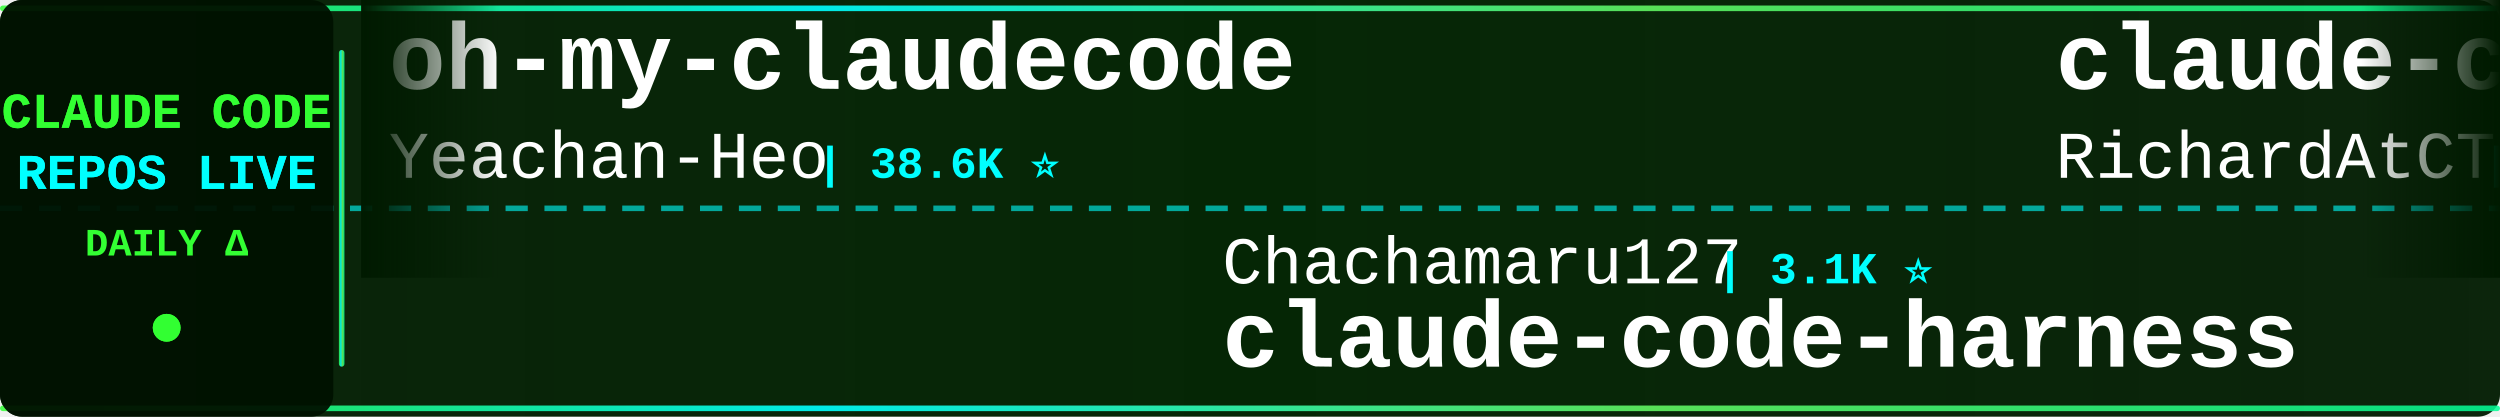
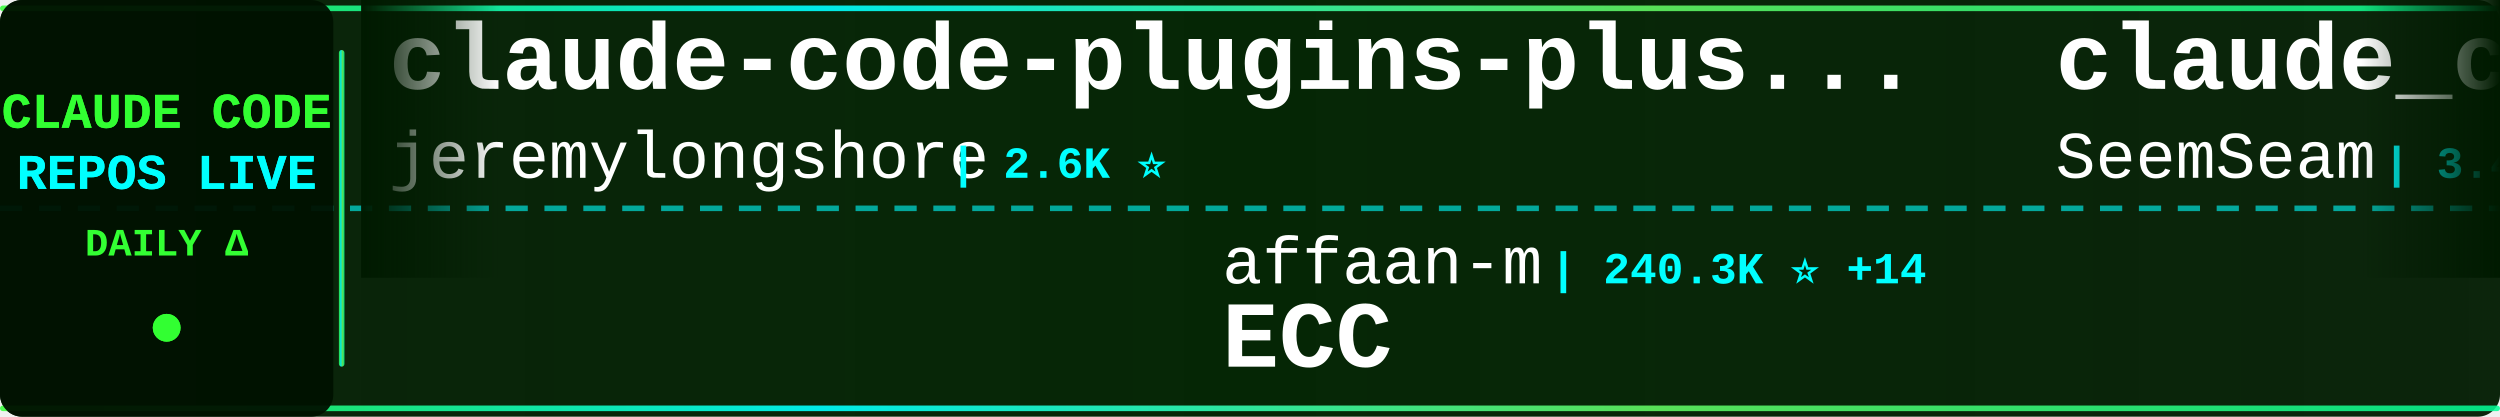
<svg xmlns="http://www.w3.org/2000/svg" width="900" height="150">
  <defs>
    <linearGradient id="tickerBg" x1="0%" y1="0%" x2="100%" y2="0%">
      <stop offset="0%" style="stop-color:#001a00;stop-opacity:0.95" />
      <stop offset="50%" style="stop-color:#002200;stop-opacity:0.98" />
      <stop offset="100%" style="stop-color:#001a00;stop-opacity:0.95" />
    </linearGradient>
    <linearGradient id="borderGrad" x1="0%" y1="0%" x2="100%" y2="0%">
      <stop offset="0%" style="stop-color:#33ff33;stop-opacity:0.85">
        <animate attributeName="stop-opacity" values="0.85;1;0.85" dur="2s" repeatCount="indefinite" />
      </stop>
      <stop offset="33%" style="stop-color:#00ffff;stop-opacity:0.9">
        <animate attributeName="stop-opacity" values="0.9;1;0.9" dur="2.2s" repeatCount="indefinite" />
      </stop>
      <stop offset="66%" style="stop-color:#66ff66;stop-opacity:0.85">
        <animate attributeName="stop-opacity" values="0.85;1;0.85" dur="1.8s" repeatCount="indefinite" />
      </stop>
      <stop offset="100%" style="stop-color:#00ff99;stop-opacity:0.85">
        <animate attributeName="stop-opacity" values="0.85;1;0.85" dur="2s" repeatCount="indefinite" />
      </stop>
    </linearGradient>
    <filter id="textGlow">
      <feGaussianBlur stdDeviation="0.1" result="coloredBlur" />
      <feMerge>
        <feMergeNode in="coloredBlur" />
        <feMergeNode in="SourceGraphic" />
      </feMerge>
    </filter>
    <filter id="metricGlow">
      <feGaussianBlur stdDeviation="0.2" result="coloredBlur" />
      <feMerge>
        <feMergeNode in="coloredBlur" />
        <feMergeNode in="SourceGraphic" />
      </feMerge>
    </filter>
    <linearGradient id="leftFade" x1="0%" y1="0%" x2="100%" y2="0%">
      <stop offset="0%" style="stop-color:#001a00;stop-opacity:1" />
      <stop offset="100%" style="stop-color:#001a00;stop-opacity:0" />
    </linearGradient>
    <linearGradient id="rightFade" x1="0%" y1="0%" x2="100%" y2="0%">
      <stop offset="0%" style="stop-color:#001a00;stop-opacity:0" />
      <stop offset="100%" style="stop-color:#001a00;stop-opacity:1" />
    </linearGradient>
  </defs>
  <rect width="900" height="150" fill="url(#tickerBg)" rx="8" />
  <rect x="0" y="2" width="900" height="2" fill="url(#borderGrad)" rx="1" />
  <rect x="0" y="146" width="900" height="2" fill="url(#borderGrad)" rx="1" />
  <line x1="0" y1="75" x2="900" y2="75" stroke="#00ffff" stroke-width="2" stroke-dasharray="8 6" opacity="0.6" />
  <rect x="0" y="0" width="120" height="150" fill="#001100" opacity="0.95" rx="8" />
  <text x="60" y="46" font-family="'Courier New', monospace" font-size="18" font-weight="bold" fill="#33ff33" text-anchor="middle" filter="url(#textGlow)">
    CLAUDE CODE
  </text>
  <text x="60" y="68" font-family="'Courier New', monospace" font-size="18" font-weight="bold" fill="#00ffff" text-anchor="middle" filter="url(#textGlow)">
    REPOS LIVE
  </text>
  <text x="60" y="92" font-family="'Courier New', monospace" font-size="14" font-weight="bold" fill="#33ff33" text-anchor="middle">
    DAILY Δ
  </text>
  <circle cx="60" cy="118" r="5" fill="#33ff33" filter="url(#metricGlow)">
    <animate attributeName="r" values="4;6;4" dur="1.5s" repeatCount="indefinite" />
    <animate attributeName="opacity" values="0.6;1;0.6" dur="1.5s" repeatCount="indefinite" />
  </circle>
  <rect x="122" y="18" width="2" height="114" fill="url(#borderGrad)" rx="1" />
  <clipPath id="tickerClip">
    <rect x="130" y="0" width="770" height="150" />
  </clipPath>
  <g clip-path="url(#tickerClip)">
    <g id="tickerItems">
      <animateTransform attributeName="transform" attributeType="XML" type="translate" from="0 0" to="-3000 0" dur="54s" repeatCount="indefinite" />
      <g transform="translate(0, 0)">
-         <text x="140" y="32" font-family="'Courier New', monospace" font-size="34" font-weight="bold" fill="#ffffff">oh-my-claudecode</text>
-         <text x="140" y="64" font-family="'Courier New', monospace" font-size="24" font-weight="normal" fill="#ffffff" opacity="1.0">Yeachan-Heo</text>
-         <text x="294" y="64" font-family="'Courier New', monospace" font-size="16" font-weight="bold" fill="#00ffff"> | 38.6K ⭐</text>
+         <text x="140" y="32" font-family="'Courier New', monospace" font-size="34" font-weight="bold" fill="#ffffff">claude-code-plugins-plus...</text>
+         <text x="140" y="64" font-family="'Courier New', monospace" font-size="24" font-weight="normal" fill="#ffffff" opacity="1.0">jeremylongshore</text>
+         <text x="342" y="64" font-family="'Courier New', monospace" font-size="16" font-weight="bold" fill="#00ffff"> | 2.6K ⭐</text>
      </g>
      <g transform="translate(300, 0)">
-         <text x="140" y="102" font-family="'Courier New', monospace" font-size="24" font-weight="normal" fill="#ffffff" opacity="1.0">Chachamaru127</text>
-         <text x="318" y="102" font-family="'Courier New', monospace" font-size="16" font-weight="bold" fill="#00ffff"> | 3.1K ⭐</text>
-         <text x="140" y="132" font-family="'Courier New', monospace" font-size="34" font-weight="bold" fill="#ffffff">claude-code-harness</text>
+         <text x="140" y="102" font-family="'Courier New', monospace" font-size="24" font-weight="normal" fill="#ffffff" opacity="1.0">affaan-m</text>
+         <text x="258" y="102" font-family="'Courier New', monospace" font-size="16" font-weight="bold" fill="#00ffff"> | 240.3K ⭐ +14</text>
+         <text x="140" y="132" font-family="'Courier New', monospace" font-size="34" font-weight="bold" fill="#ffffff">ECC</text>
      </g>
      <g transform="translate(600, 0)">
-         <text x="140" y="32" font-family="'Courier New', monospace" font-size="34" font-weight="bold" fill="#ffffff">claude-code-telegram</text>
-         <text x="140" y="64" font-family="'Courier New', monospace" font-size="24" font-weight="normal" fill="#ffffff" opacity="1.0">RichardAtCT</text>
-         <text x="294" y="64" font-family="'Courier New', monospace" font-size="16" font-weight="bold" fill="#00ffff"> | 2.8K ⭐</text>
-       </g>
-       <g transform="translate(900, 0)">
-         <text x="140" y="102" font-family="'Courier New', monospace" font-size="24" font-weight="normal" fill="#ffffff" opacity="1.0">Piebald-AI</text>
-         <text x="282" y="102" font-family="'Courier New', monospace" font-size="16" font-weight="bold" fill="#00ffff"> | 12.3K ⭐ +1</text>
-         <text x="140" y="132" font-family="'Courier New', monospace" font-size="34" font-weight="bold" fill="#ffffff">claude-code-system-promp...</text>
-       </g>
-       <g transform="translate(1200, 0)">
        <text x="140" y="32" font-family="'Courier New', monospace" font-size="34" font-weight="bold" fill="#ffffff">claude_codex_bridge</text>
        <text x="140" y="64" font-family="'Courier New', monospace" font-size="24" font-weight="normal" fill="#ffffff" opacity="1.0">SeemSeam</text>
        <text x="258" y="64" font-family="'Courier New', monospace" font-size="16" font-weight="bold" fill="#00ffff"> | 3.4K ⭐</text>
      </g>
+       <g transform="translate(900, 0)">
+         <text x="140" y="102" font-family="'Courier New', monospace" font-size="24" font-weight="normal" fill="#ffffff" opacity="1.0">davila7</text>
+         <text x="246" y="102" font-family="'Courier New', monospace" font-size="16" font-weight="bold" fill="#00ffff"> | 30.3K ⭐</text>
+         <text x="140" y="132" font-family="'Courier New', monospace" font-size="34" font-weight="bold" fill="#ffffff">claude-code-templates</text>
+       </g>
+       <g transform="translate(1200, 0)">
+         <text x="140" y="32" font-family="'Courier New', monospace" font-size="34" font-weight="bold" fill="#ffffff">claude-code-showcase</text>
+         <text x="140" y="64" font-family="'Courier New', monospace" font-size="24" font-weight="normal" fill="#ffffff" opacity="1.0">ChrisWiles</text>
+         <text x="282" y="64" font-family="'Courier New', monospace" font-size="16" font-weight="bold" fill="#00ffff"> | 6.0K ⭐</text>
+       </g>
      <g transform="translate(1500, 0)">
-         <text x="140" y="102" font-family="'Courier New', monospace" font-size="24" font-weight="normal" fill="#ffffff" opacity="1.0">huangjia2019</text>
-         <text x="306" y="102" font-family="'Courier New', monospace" font-size="16" font-weight="bold" fill="#00ffff"> | 1.1K ⭐</text>
-         <text x="140" y="132" font-family="'Courier New', monospace" font-size="34" font-weight="bold" fill="#ffffff">claude-code-engineering</text>
+         <text x="140" y="102" font-family="'Courier New', monospace" font-size="24" font-weight="normal" fill="#ffffff" opacity="1.0">OneRedOak</text>
+         <text x="270" y="102" font-family="'Courier New', monospace" font-size="16" font-weight="bold" fill="#00ffff"> | 3.9K ⭐</text>
+         <text x="140" y="132" font-family="'Courier New', monospace" font-size="34" font-weight="bold" fill="#ffffff">claude-code-workflows</text>
      </g>
      <g transform="translate(1800, 0)">
-         <text x="140" y="32" font-family="'Courier New', monospace" font-size="34" font-weight="bold" fill="#ffffff">everything-claude-code</text>
-         <text x="140" y="64" font-family="'Courier New', monospace" font-size="24" font-weight="normal" fill="#ffffff" opacity="1.0">WorldFlowAI</text>
-         <text x="294" y="64" font-family="'Courier New', monospace" font-size="16" font-weight="bold" fill="#00ffff"> | 1.3K ⭐ +2</text>
+         <text x="140" y="32" font-family="'Courier New', monospace" font-size="34" font-weight="bold" fill="#ffffff">claude-code-router</text>
+         <text x="140" y="64" font-family="'Courier New', monospace" font-size="24" font-weight="normal" fill="#ffffff" opacity="1.0">musistudio</text>
+         <text x="282" y="64" font-family="'Courier New', monospace" font-size="16" font-weight="bold" fill="#00ffff"> | 36.7K ⭐ +1</text>
      </g>
      <g transform="translate(2100, 0)">
-         <text x="140" y="102" font-family="'Courier New', monospace" font-size="24" font-weight="normal" fill="#ffffff" opacity="1.0">davila7</text>
-         <text x="246" y="102" font-family="'Courier New', monospace" font-size="16" font-weight="bold" fill="#00ffff"> | 30.3K ⭐ +1</text>
-         <text x="140" y="132" font-family="'Courier New', monospace" font-size="34" font-weight="bold" fill="#ffffff">claude-code-templates</text>
+         <text x="140" y="102" font-family="'Courier New', monospace" font-size="24" font-weight="normal" fill="#ffffff" opacity="1.0">huangserva</text>
+         <text x="282" y="102" font-family="'Courier New', monospace" font-size="16" font-weight="bold" fill="#00ffff"> | 622 ⭐</text>
+         <text x="140" y="132" font-family="'Courier New', monospace" font-size="34" font-weight="bold" fill="#ffffff">claude-code-cli</text>
      </g>
      <g transform="translate(2400, 0)">
-         <text x="140" y="32" font-family="'Courier New', monospace" font-size="34" font-weight="bold" fill="#ffffff">claude-code-hooks-master...</text>
-         <text x="140" y="64" font-family="'Courier New', monospace" font-size="24" font-weight="normal" fill="#ffffff" opacity="1.0">disler</text>
-         <text x="234" y="64" font-family="'Courier New', monospace" font-size="16" font-weight="bold" fill="#00ffff"> | 3.9K ⭐</text>
+         <text x="140" y="32" font-family="'Courier New', monospace" font-size="34" font-weight="bold" fill="#ffffff">Claude-Code-Usage-Monito...</text>
+         <text x="140" y="64" font-family="'Courier New', monospace" font-size="24" font-weight="normal" fill="#ffffff" opacity="1.0">Maciek-roboblog</text>
+         <text x="342" y="64" font-family="'Courier New', monospace" font-size="16" font-weight="bold" fill="#00ffff"> | 8.6K ⭐</text>
      </g>
      <g transform="translate(2700, 0)">
-         <text x="140" y="102" font-family="'Courier New', monospace" font-size="24" font-weight="normal" fill="#ffffff" opacity="1.0">krusemediallc</text>
-         <text x="318" y="102" font-family="'Courier New', monospace" font-size="16" font-weight="bold" fill="#00ffff"> | 1.2K ⭐</text>
-         <text x="140" y="132" font-family="'Courier New', monospace" font-size="34" font-weight="bold" fill="#ffffff">arcads-claude-code</text>
+         <text x="140" y="102" font-family="'Courier New', monospace" font-size="24" font-weight="normal" fill="#ffffff" opacity="1.0">WorldFlowAI</text>
+         <text x="294" y="102" font-family="'Courier New', monospace" font-size="16" font-weight="bold" fill="#00ffff"> | 1.3K ⭐ +2</text>
+         <text x="140" y="132" font-family="'Courier New', monospace" font-size="34" font-weight="bold" fill="#ffffff">everything-claude-code</text>
      </g>
      <g transform="translate(3000, 0)">
-         <text x="140" y="32" font-family="'Courier New', monospace" font-size="34" font-weight="bold" fill="#ffffff">oh-my-claudecode</text>
-         <text x="140" y="64" font-family="'Courier New', monospace" font-size="24" font-weight="normal" fill="#ffffff" opacity="1.0">Yeachan-Heo</text>
-         <text x="294" y="64" font-family="'Courier New', monospace" font-size="16" font-weight="bold" fill="#00ffff"> | 38.6K ⭐</text>
+         <text x="140" y="32" font-family="'Courier New', monospace" font-size="34" font-weight="bold" fill="#ffffff">claude-code-plugins-plus...</text>
+         <text x="140" y="64" font-family="'Courier New', monospace" font-size="24" font-weight="normal" fill="#ffffff" opacity="1.0">jeremylongshore</text>
+         <text x="342" y="64" font-family="'Courier New', monospace" font-size="16" font-weight="bold" fill="#00ffff"> | 2.6K ⭐</text>
      </g>
      <g transform="translate(3300, 0)">
-         <text x="140" y="102" font-family="'Courier New', monospace" font-size="24" font-weight="normal" fill="#ffffff" opacity="1.0">Chachamaru127</text>
-         <text x="318" y="102" font-family="'Courier New', monospace" font-size="16" font-weight="bold" fill="#00ffff"> | 3.1K ⭐</text>
-         <text x="140" y="132" font-family="'Courier New', monospace" font-size="34" font-weight="bold" fill="#ffffff">claude-code-harness</text>
+         <text x="140" y="102" font-family="'Courier New', monospace" font-size="24" font-weight="normal" fill="#ffffff" opacity="1.0">affaan-m</text>
+         <text x="258" y="102" font-family="'Courier New', monospace" font-size="16" font-weight="bold" fill="#00ffff"> | 240.3K ⭐ +14</text>
+         <text x="140" y="132" font-family="'Courier New', monospace" font-size="34" font-weight="bold" fill="#ffffff">ECC</text>
      </g>
      <g transform="translate(3600, 0)">
-         <text x="140" y="32" font-family="'Courier New', monospace" font-size="34" font-weight="bold" fill="#ffffff">claude-code-telegram</text>
-         <text x="140" y="64" font-family="'Courier New', monospace" font-size="24" font-weight="normal" fill="#ffffff" opacity="1.0">RichardAtCT</text>
-         <text x="294" y="64" font-family="'Courier New', monospace" font-size="16" font-weight="bold" fill="#00ffff"> | 2.8K ⭐</text>
+         <text x="140" y="32" font-family="'Courier New', monospace" font-size="34" font-weight="bold" fill="#ffffff">claude_codex_bridge</text>
+         <text x="140" y="64" font-family="'Courier New', monospace" font-size="24" font-weight="normal" fill="#ffffff" opacity="1.0">SeemSeam</text>
+         <text x="258" y="64" font-family="'Courier New', monospace" font-size="16" font-weight="bold" fill="#00ffff"> | 3.4K ⭐</text>
      </g>
      <g transform="translate(3900, 0)">
-         <text x="140" y="102" font-family="'Courier New', monospace" font-size="24" font-weight="normal" fill="#ffffff" opacity="1.0">Piebald-AI</text>
-         <text x="282" y="102" font-family="'Courier New', monospace" font-size="16" font-weight="bold" fill="#00ffff"> | 12.3K ⭐ +1</text>
-         <text x="140" y="132" font-family="'Courier New', monospace" font-size="34" font-weight="bold" fill="#ffffff">claude-code-system-promp...</text>
+         <text x="140" y="102" font-family="'Courier New', monospace" font-size="24" font-weight="normal" fill="#ffffff" opacity="1.0">davila7</text>
+         <text x="246" y="102" font-family="'Courier New', monospace" font-size="16" font-weight="bold" fill="#00ffff"> | 30.3K ⭐</text>
+         <text x="140" y="132" font-family="'Courier New', monospace" font-size="34" font-weight="bold" fill="#ffffff">claude-code-templates</text>
      </g>
    </g>
  </g>
  <rect x="130" y="0" width="50" height="100" fill="url(#leftFade)" />
  <rect x="850" y="0" width="50" height="100" fill="url(#rightFade)" />
</svg>
